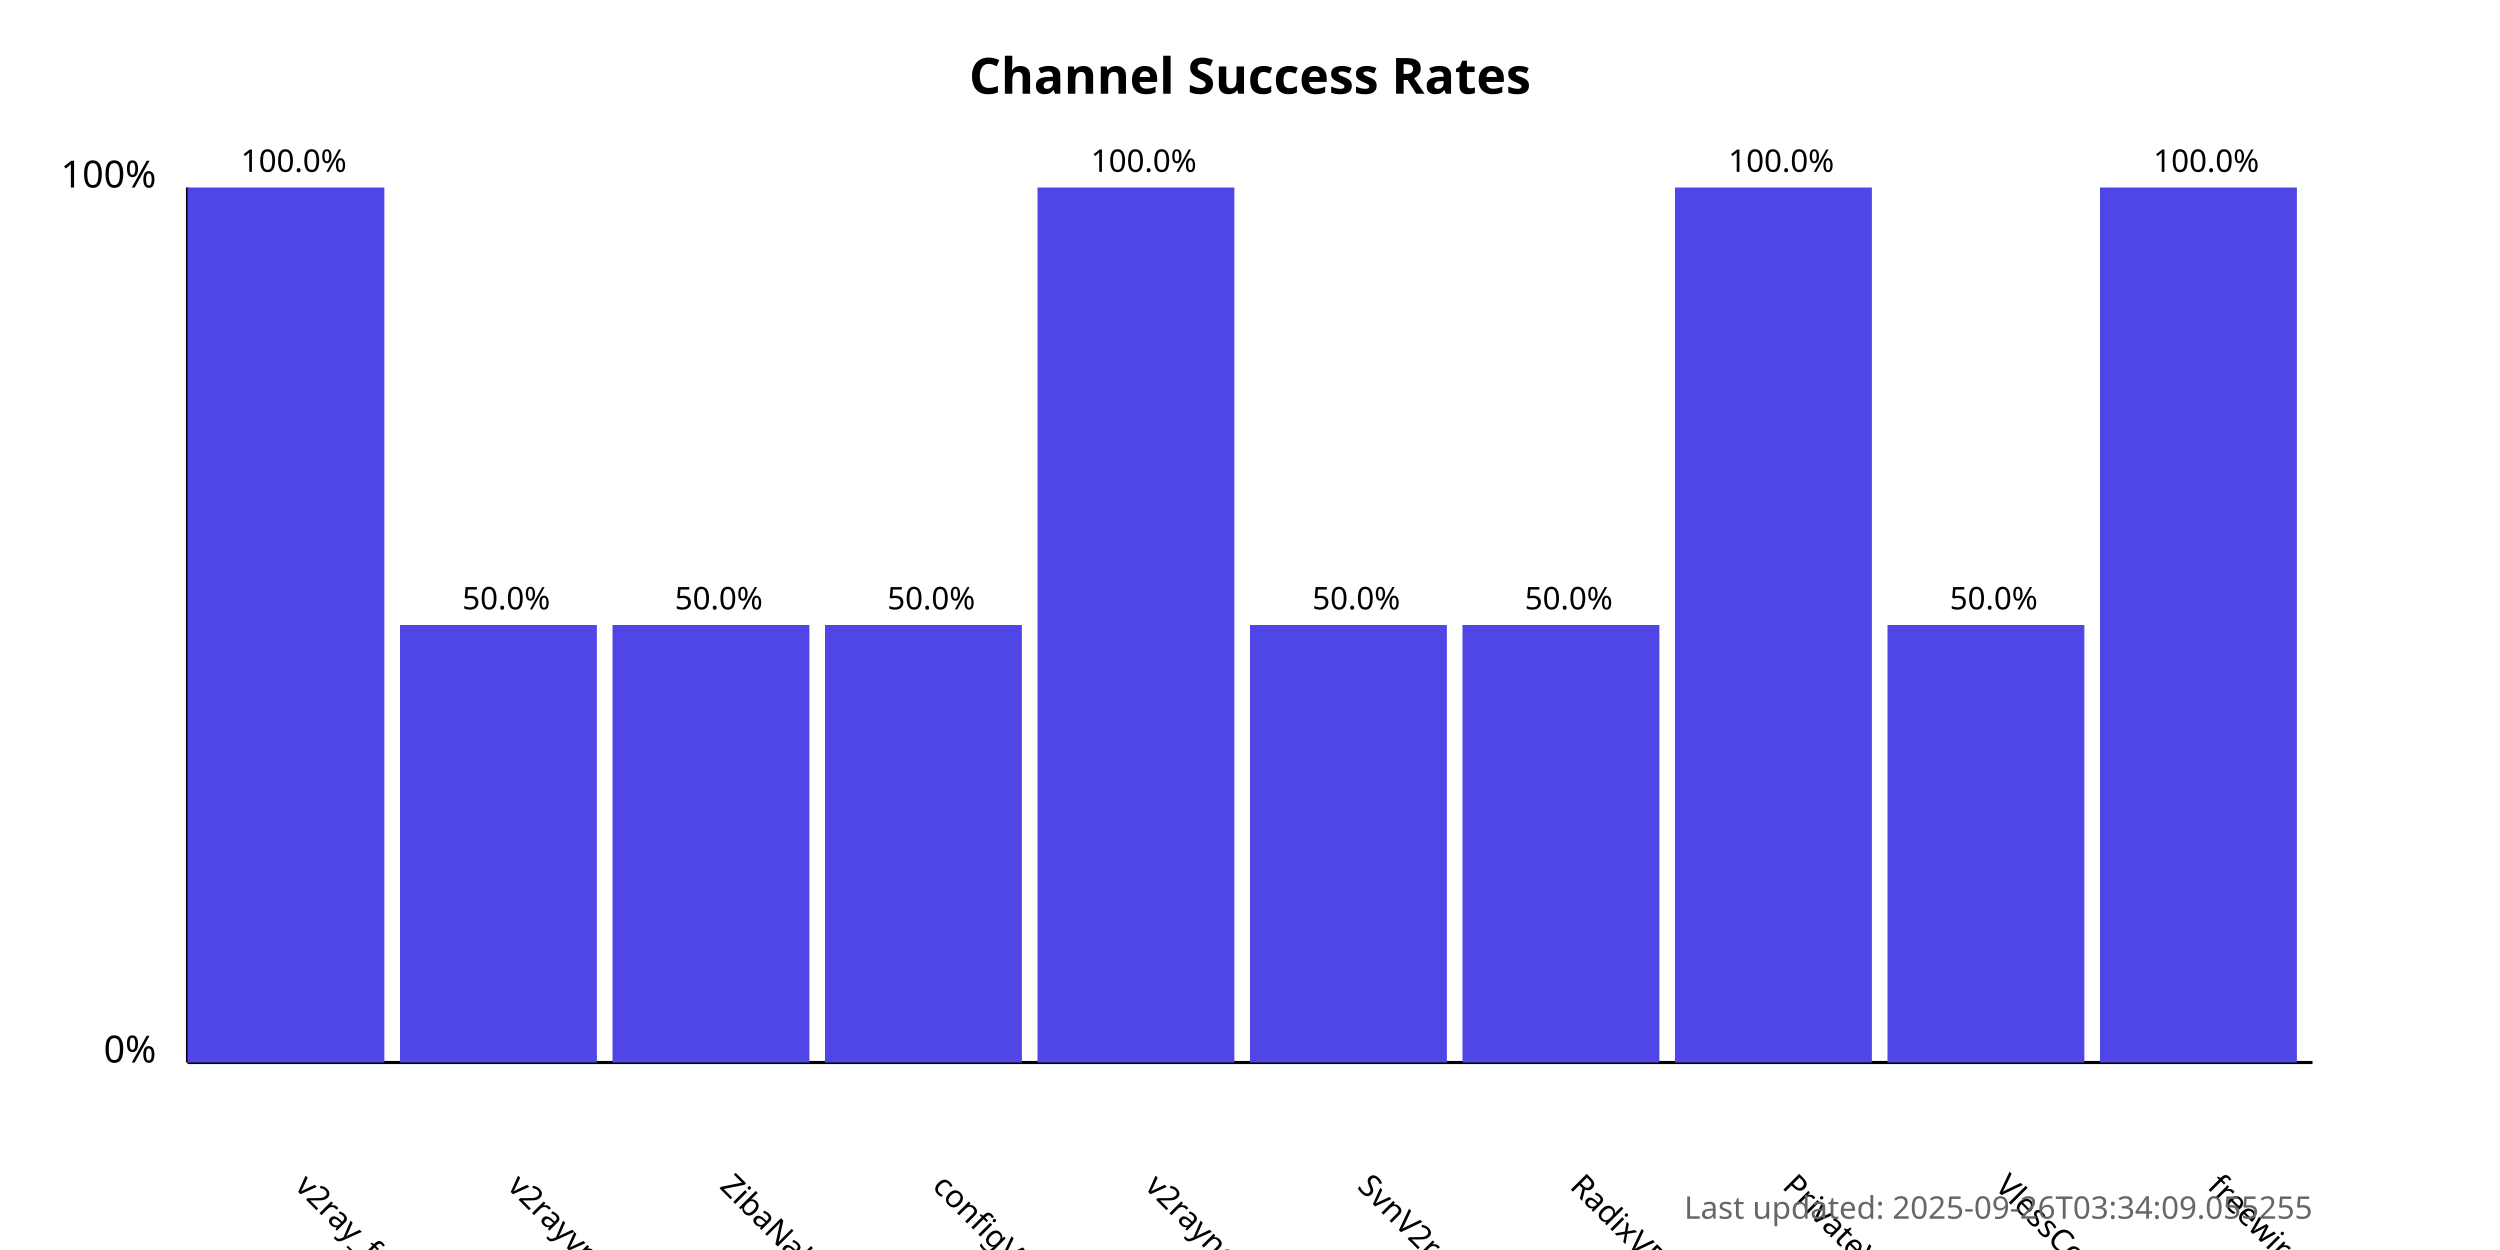
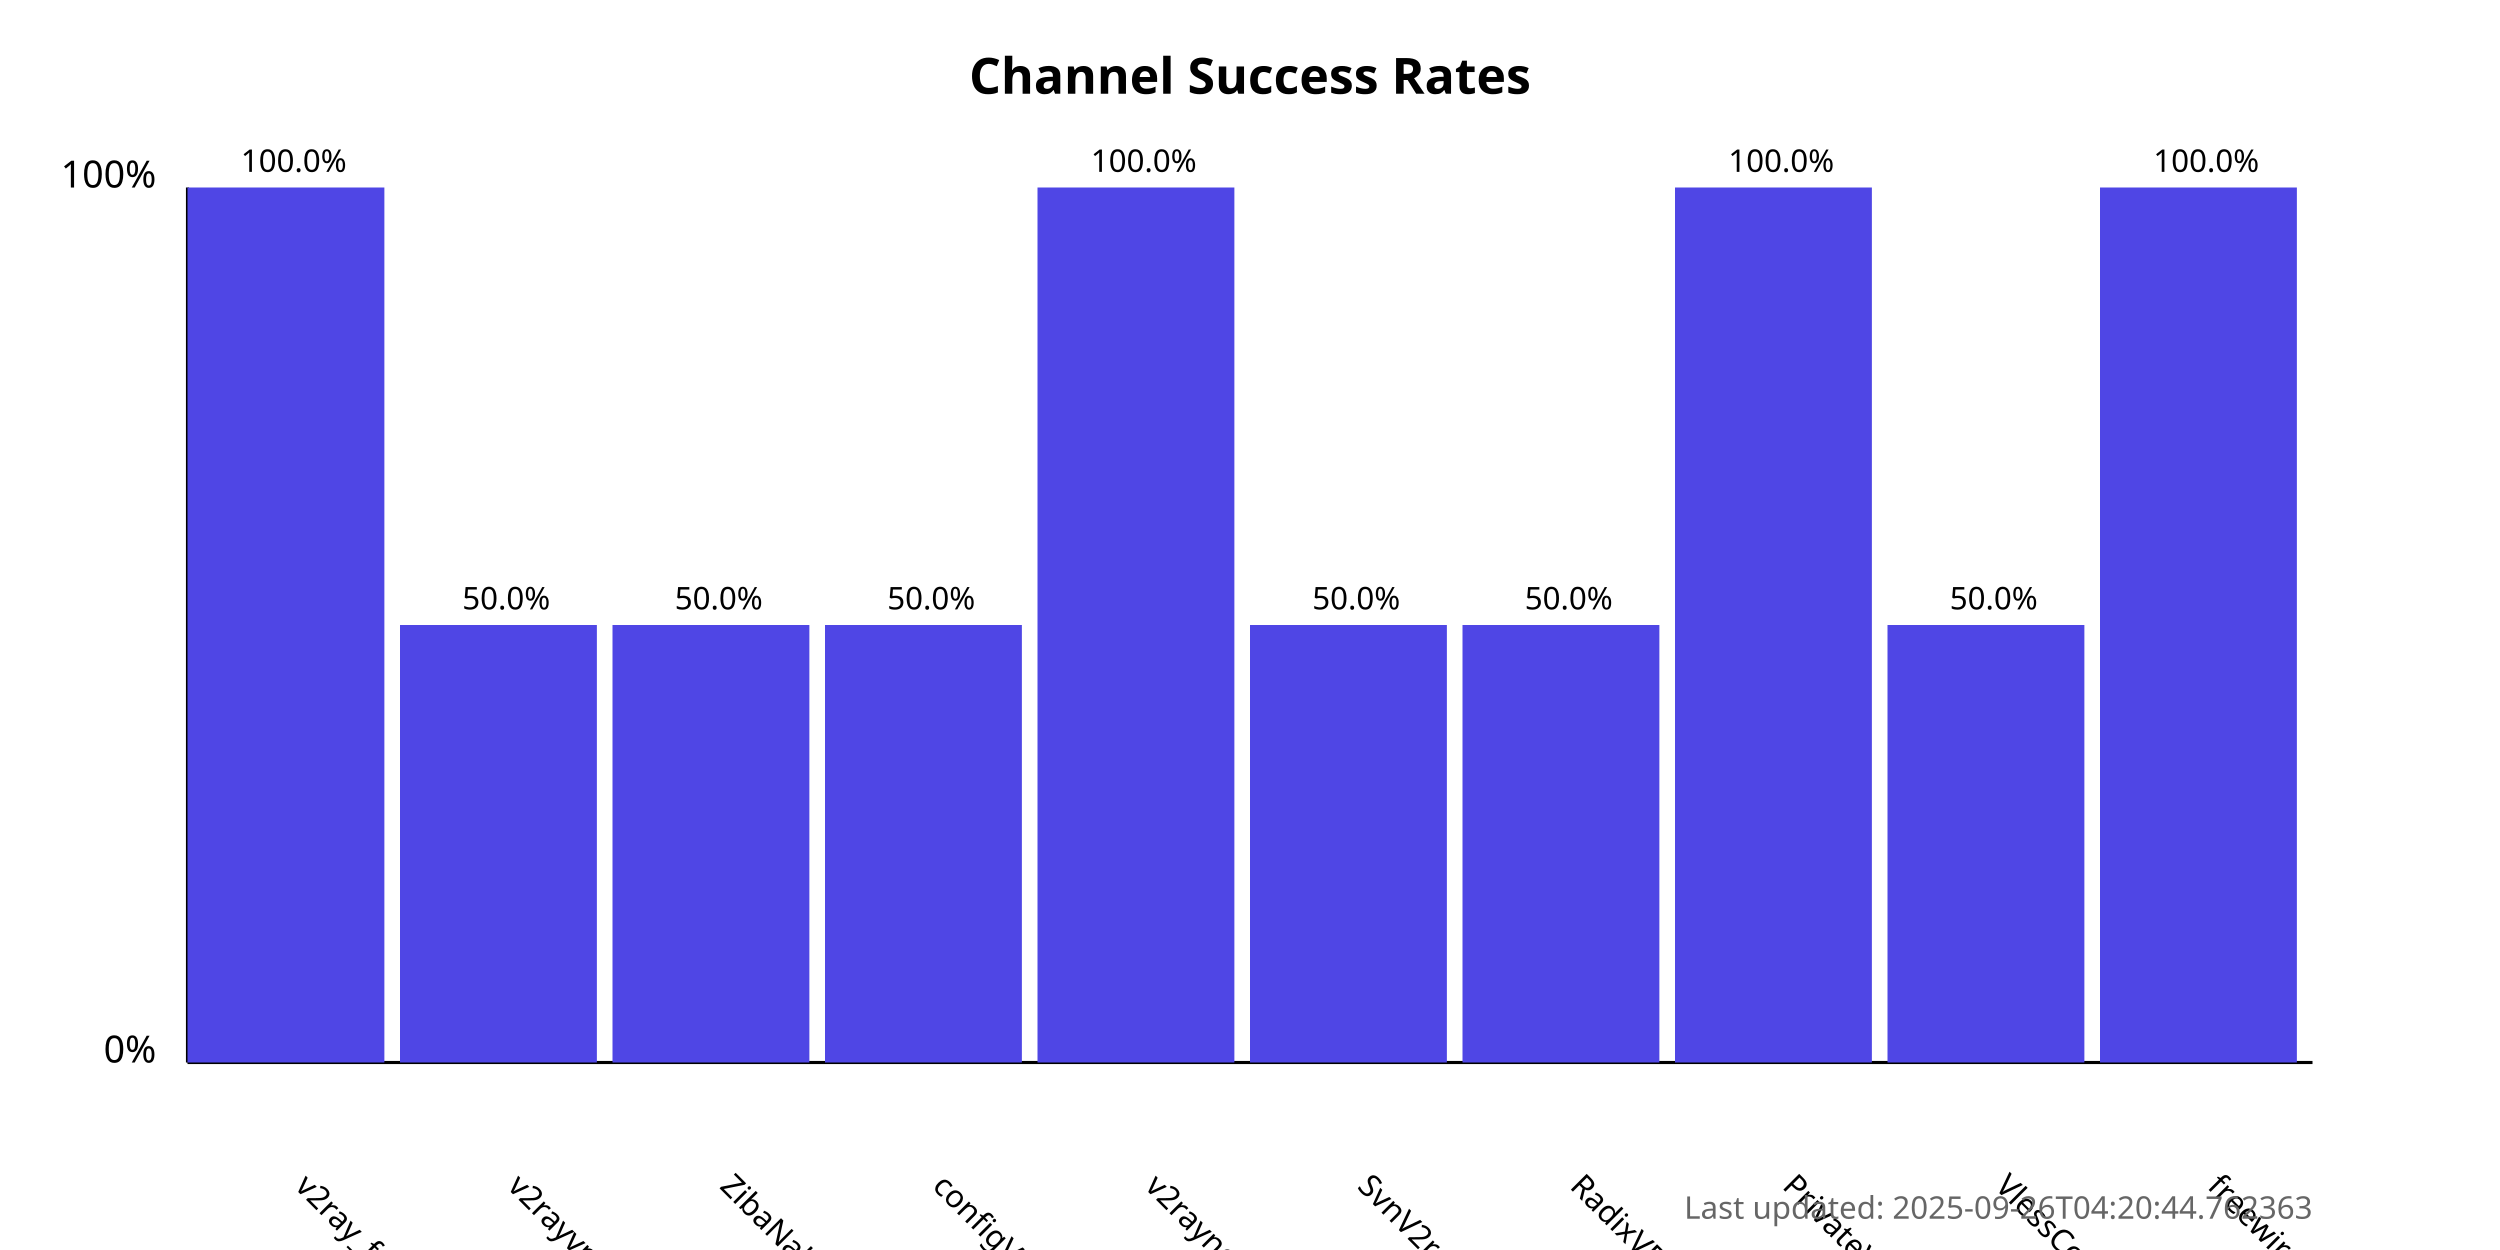
<svg xmlns="http://www.w3.org/2000/svg" width="800" height="400">
  <style>
            .chart-title { font: bold 16px sans-serif; }
            .axis-label { font: 12px sans-serif; }
            .tick-label { font: 10px sans-serif; }
            .bar { fill: #4f46e5; }
            .bar:hover { fill: #6366f1; }
            .timestamp { font: 10px sans-serif; fill: #666; }
        </style>
  <text x="400.0" y="30" text-anchor="middle" class="chart-title">
            Channel Success Rates
        </text>
  <line x1="60" y1="340" x2="60" y2="60" stroke="black" stroke-width="1" />
  <line x1="60" y1="340" x2="740" y2="340" stroke="black" stroke-width="1" />
  <text x="50" y="340" text-anchor="end" class="axis-label">0%</text>
  <text x="50" y="60" text-anchor="end" class="axis-label">100%</text>
  <g>
    <rect x="60" y="60.0" width="63.0" height="280.0" class="bar" />
    <text x="94.0" y="380" transform="rotate(45, 94.0, 380)" text-anchor="start" class="tick-label">
                v2ray_free_conf
            </text>
    <text x="94.0" y="55.0" text-anchor="middle" class="tick-label">
                100.0%
            </text>
  </g>
  <g>
    <rect x="128.0" y="200.0" width="63.0" height="140.0" class="bar" />
    <text x="162.0" y="380" transform="rotate(45, 162.0, 380)" text-anchor="start" class="tick-label">
                v2rayvpno
            </text>
    <text x="162.0" y="195.0" text-anchor="middle" class="tick-label">
                50.0%
            </text>
  </g>
  <g>
    <rect x="196.0" y="200.0" width="63.0" height="140.0" class="bar" />
    <text x="230.0" y="380" transform="rotate(45, 230.0, 380)" text-anchor="start" class="tick-label">
                ZibaNabz
            </text>
    <text x="230.0" y="195.0" text-anchor="middle" class="tick-label">
                50.0%
            </text>
  </g>
  <g>
    <rect x="264.0" y="200.0" width="63.0" height="140.0" class="bar" />
    <text x="298.0" y="380" transform="rotate(45, 298.0, 380)" text-anchor="start" class="tick-label">
                configV2rayForFree
            </text>
    <text x="298.0" y="195.0" text-anchor="middle" class="tick-label">
                50.0%
            </text>
  </g>
  <g>
    <rect x="332.0" y="60.0" width="63.0" height="280.0" class="bar" />
    <text x="366.0" y="380" transform="rotate(45, 366.0, 380)" text-anchor="start" class="tick-label">
                v2rayngvpn
            </text>
    <text x="366.0" y="55.0" text-anchor="middle" class="tick-label">
                100.0%
            </text>
  </g>
  <g>
    <rect x="400.0" y="200.0" width="63.0" height="140.0" class="bar" />
    <text x="434.0" y="380" transform="rotate(45, 434.0, 380)" text-anchor="start" class="tick-label">
                SvnV2ray
            </text>
    <text x="434.0" y="195.0" text-anchor="middle" class="tick-label">
                50.0%
            </text>
  </g>
  <g>
    <rect x="468.0" y="200.0" width="63.0" height="140.0" class="bar" />
    <text x="502.0" y="380" transform="rotate(45, 502.0, 380)" text-anchor="start" class="tick-label">
                RadixVPN
            </text>
    <text x="502.0" y="195.0" text-anchor="middle" class="tick-label">
                50.0%
            </text>
  </g>
  <g>
    <rect x="536.0" y="60.0" width="63.0" height="280.0" class="bar" />
    <text x="570.0" y="380" transform="rotate(45, 570.0, 380)" text-anchor="start" class="tick-label">
                PrivateVPNs
            </text>
    <text x="570.0" y="55.0" text-anchor="middle" class="tick-label">
                100.0%
            </text>
  </g>
  <g>
    <rect x="604.0" y="200.0" width="63.0" height="140.0" class="bar" />
    <text x="638.0" y="380" transform="rotate(45, 638.0, 380)" text-anchor="start" class="tick-label">
                VlessConfig
            </text>
    <text x="638.0" y="195.0" text-anchor="middle" class="tick-label">
                50.0%
            </text>
  </g>
  <g>
    <rect x="672.0" y="60.0" width="63.0" height="280.0" class="bar" />
    <text x="706.0" y="380" transform="rotate(45, 706.0, 380)" text-anchor="start" class="tick-label">
                freewireguard
            </text>
    <text x="706.0" y="55.0" text-anchor="middle" class="tick-label">
                100.0%
            </text>
  </g>
  <text x="740" y="390" text-anchor="end" class="timestamp">
-             Last updated: 2025-09-26T03:34:09.055255
+             Last updated: 2025-09-26T04:20:44.762363
        </text>
</svg>
